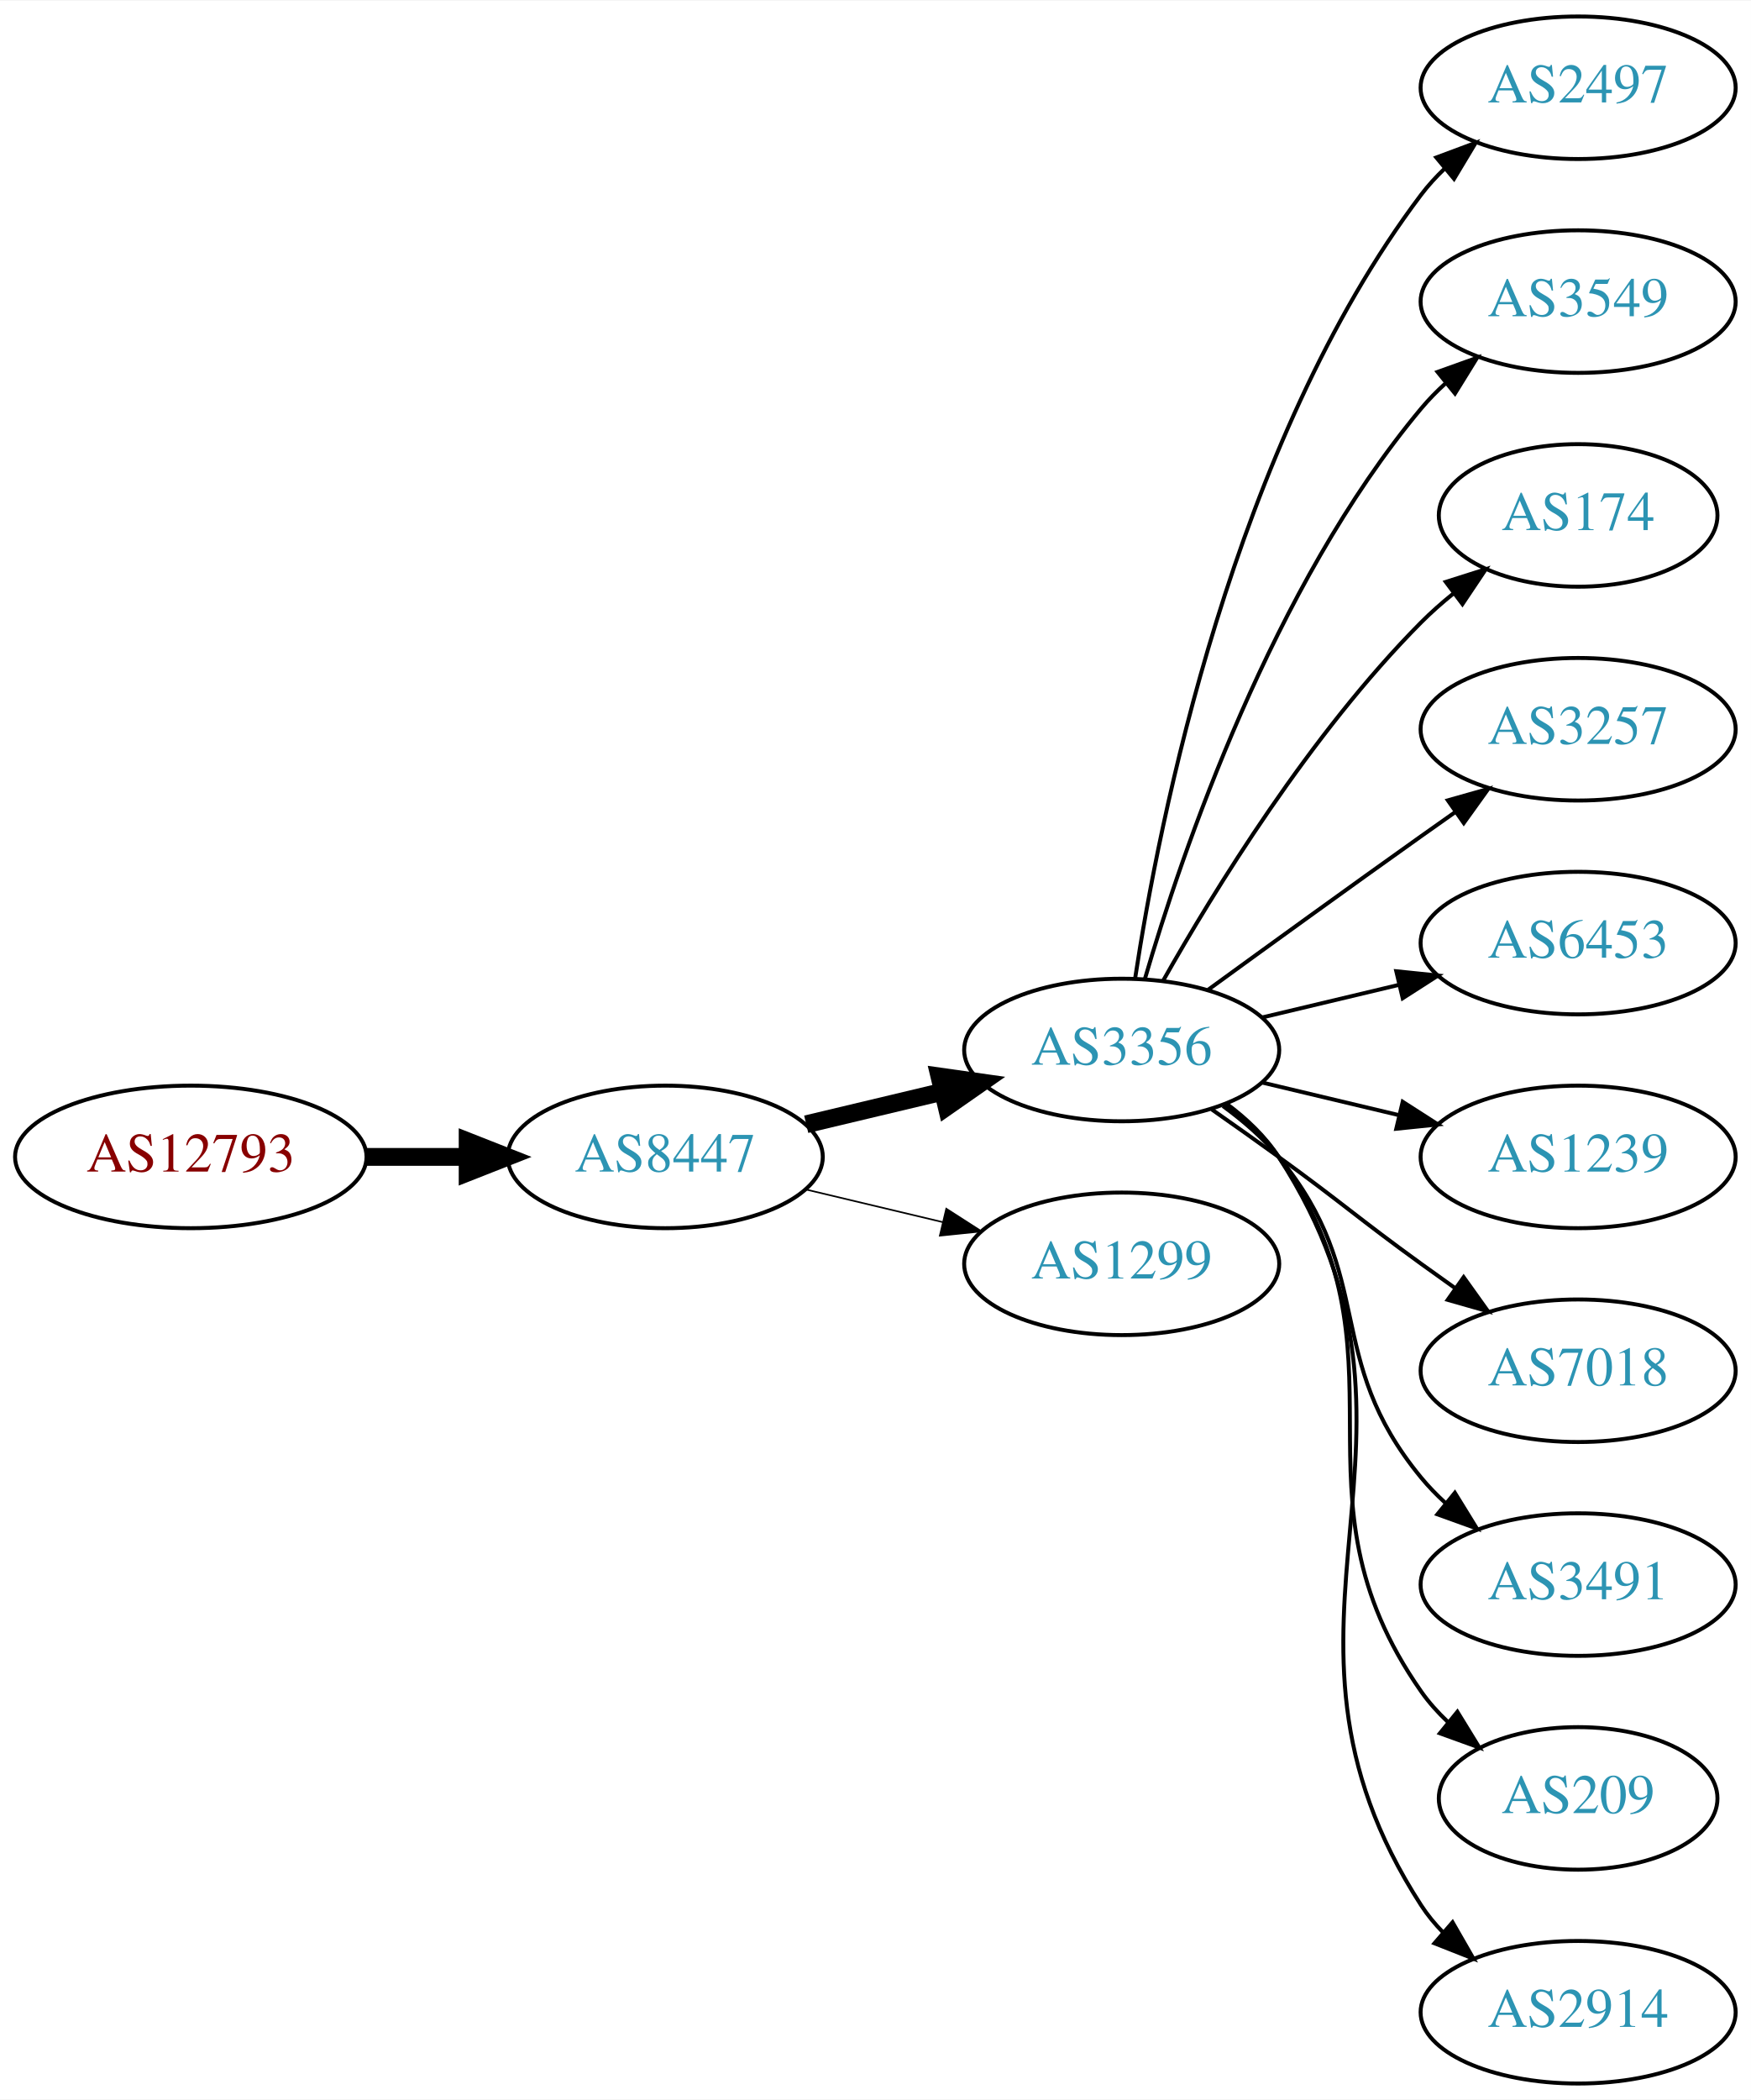
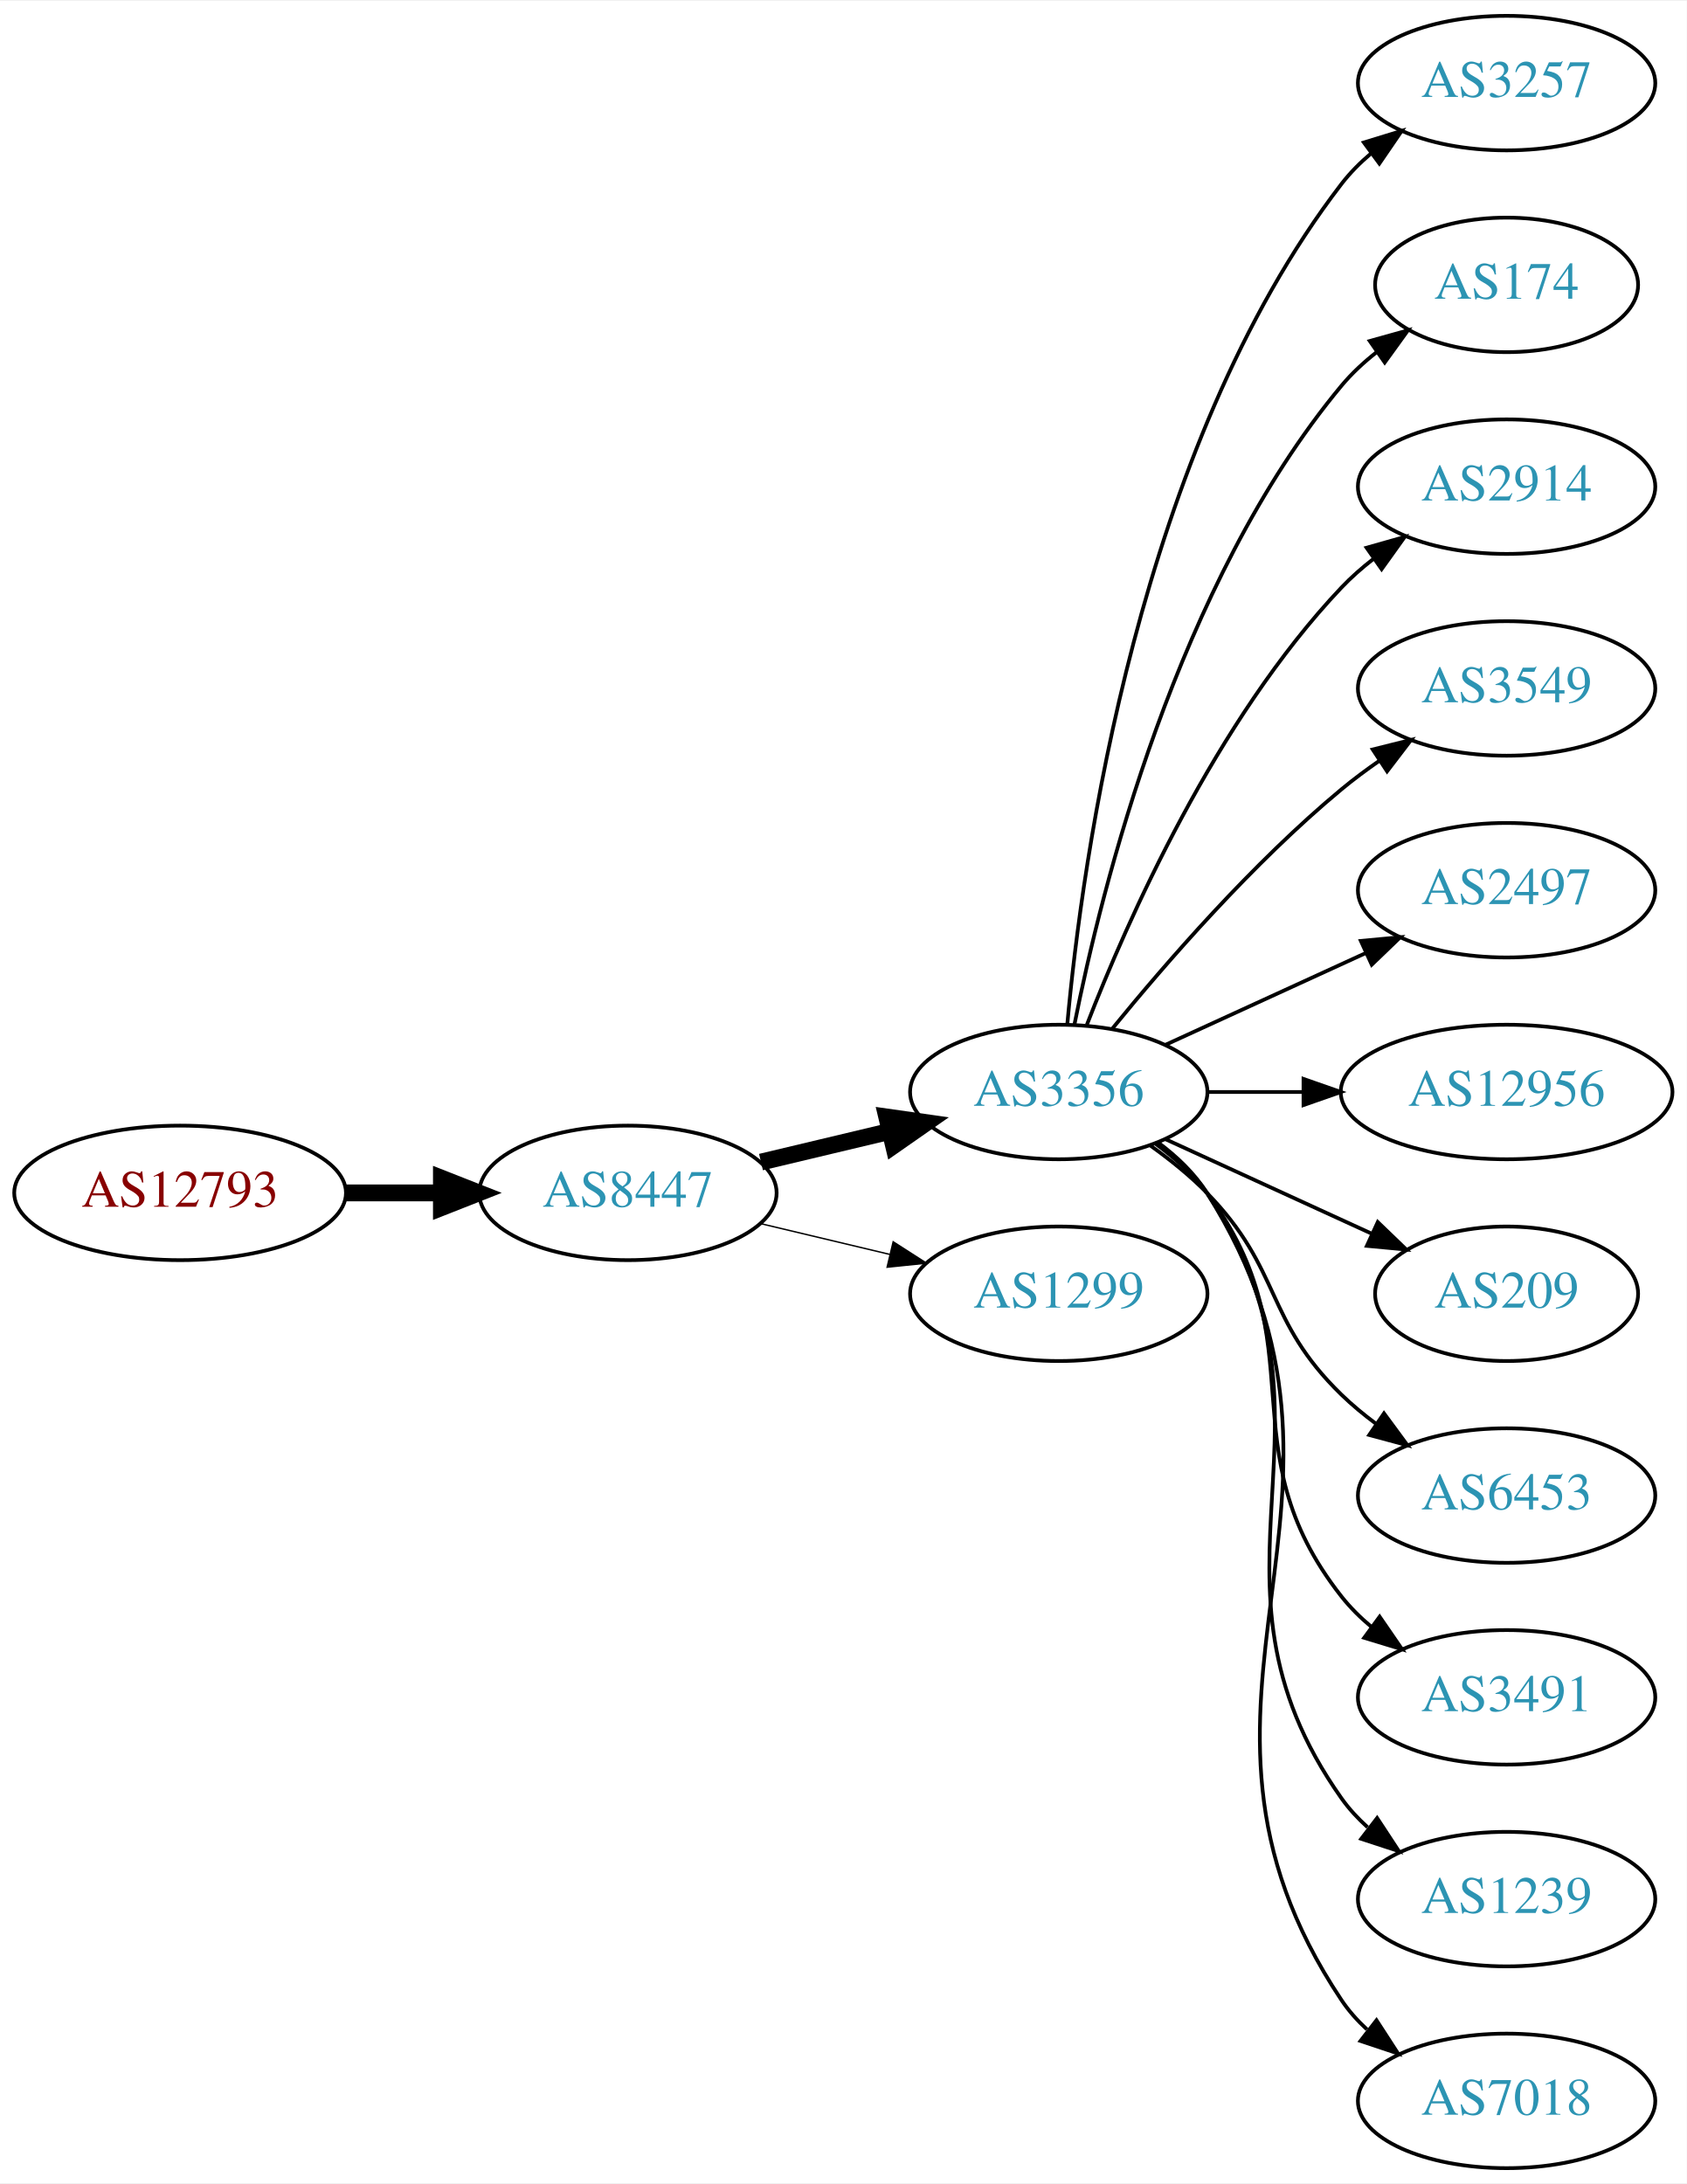
- <svg xmlns="http://www.w3.org/2000/svg" xmlns:xlink="http://www.w3.org/1999/xlink" width="442pt" height="530pt" viewBox="0.00 0.00 442.27 530.00">
-   <g id="graph0" class="graph" transform="scale(1 1) rotate(0) translate(4 526)">
-     <polygon fill="white" stroke="none" points="-4,4 -4,-526 438.271,-526 438.271,4 -4,4" />
+ <svg xmlns="http://www.w3.org/2000/svg" xmlns:xlink="http://www.w3.org/1999/xlink" width="451pt" height="584pt" viewBox="0.00 0.00 451.37 584.00">
+   <g id="graph0" class="graph" transform="scale(1 1) rotate(0) translate(4 580)">
+     <polygon fill="white" stroke="none" points="-4,4 -4,-580 447.37,-580 447.37,4 -4,4" />
    <g id="node1" class="node">
      <g id="a_node1">
        <a xlink:href="/asn/12793" xlink:title="AS12793 ~ A1 Telekom Austria AG [AT]">
-           <ellipse fill="#ffffff" stroke="black" cx="44.196" cy="-234" rx="44.393" ry="18" />
-           <text text-anchor="middle" x="44.196" y="-230.3" font-family="Times,serif" font-size="14.00" fill="#880000">AS12793</text>
+           <ellipse fill="#ffffff" stroke="black" cx="44.196" cy="-261" rx="44.393" ry="18" />
+           <text text-anchor="middle" x="44.196" y="-257.3" font-family="Times,serif" font-size="14.00" fill="#880000">AS12793</text>
        </a>
      </g>
    </g>
    <g id="node2" class="node">
      <g id="a_node2">
        <a xlink:href="/asn/8447" xlink:title="AS8447 ~ A1 Telekom Austria AG [AT]">
-           <ellipse fill="#ffffff" stroke="black" cx="164.039" cy="-234" rx="39.794" ry="18" />
-           <text text-anchor="middle" x="164.039" y="-230.3" font-family="Times,serif" font-size="14.00" fill="#2c94b3">AS8447</text>
+           <ellipse fill="#ffffff" stroke="black" cx="164.039" cy="-261" rx="39.794" ry="18" />
+           <text text-anchor="middle" x="164.039" y="-257.3" font-family="Times,serif" font-size="14.00" fill="#2c94b3">AS8447</text>
        </a>
      </g>
    </g>
    <g id="edge1" class="edge">
-       <path fill="none" stroke="black" stroke-width="4.5" d="M88.407,-234C96.72,-234 105.482,-234 113.965,-234" />
-       <polygon fill="black" stroke="black" stroke-width="4.5" points="114.123,-237.938 124.123,-234 114.123,-230.063 114.123,-237.938" />
+       <path fill="none" stroke="black" stroke-width="4.5" d="M88.407,-261C96.72,-261 105.482,-261 113.965,-261" />
+       <polygon fill="black" stroke="black" stroke-width="4.5" points="114.123,-264.938 124.123,-261 114.123,-257.063 114.123,-264.938" />
    </g>
    <g id="node3" class="node">
      <g id="a_node3">
        <a xlink:href="/asn/3356" xlink:title="AS3356 ~ Level 3 Parent, LLC [US]">
-           <ellipse fill="#ffffff" stroke="black" cx="279.332" cy="-261" rx="39.794" ry="18" />
-           <text text-anchor="middle" x="279.332" y="-257.3" font-family="Times,serif" font-size="14.00" fill="#2c94b3">AS3356</text>
+           <ellipse fill="#ffffff" stroke="black" cx="279.332" cy="-288" rx="39.794" ry="18" />
+           <text text-anchor="middle" x="279.332" y="-284.3" font-family="Times,serif" font-size="14.00" fill="#2c94b3">AS3356</text>
        </a>
      </g>
    </g>
    <g id="edge2" class="edge">
-       <path fill="none" stroke="black" stroke-width="4.5" d="M199.646,-242.248C210.517,-244.838 222.671,-247.735 234.114,-250.462" />
-       <polygon fill="black" stroke="black" stroke-width="4.5" points="233.296,-254.315 243.936,-252.803 235.122,-246.654 233.296,-254.315" />
+       <path fill="none" stroke="black" stroke-width="4.5" d="M199.646,-269.248C210.517,-271.838 222.671,-274.735 234.114,-277.462" />
+       <polygon fill="black" stroke="black" stroke-width="4.5" points="233.296,-281.315 243.936,-279.803 235.122,-273.654 233.296,-281.315" />
    </g>
    <g id="node4" class="node">
      <g id="a_node4">
        <a xlink:href="/asn/1299" xlink:title="AS1299 ~ Telia Carrier [EU]">
-           <ellipse fill="#ffffff" stroke="black" cx="279.332" cy="-207" rx="39.794" ry="18" />
-           <text text-anchor="middle" x="279.332" y="-203.3" font-family="Times,serif" font-size="14.00" fill="#2c94b3">AS1299</text>
+           <ellipse fill="#ffffff" stroke="black" cx="279.332" cy="-234" rx="39.794" ry="18" />
+           <text text-anchor="middle" x="279.332" y="-230.3" font-family="Times,serif" font-size="14.00" fill="#2c94b3">AS1299</text>
        </a>
      </g>
    </g>
    <g id="edge3" class="edge">
-       <path fill="none" stroke="black" stroke-width="0.409" d="M199.646,-225.752C210.517,-223.162 222.671,-220.265 234.114,-217.538" />
-       <polygon fill="black" stroke="black" stroke-width="0.409" points="235.02,-220.92 243.936,-215.197 233.397,-214.111 235.02,-220.92" />
+       <path fill="none" stroke="black" stroke-width="0.375" d="M199.646,-252.752C210.517,-250.162 222.671,-247.265 234.114,-244.538" />
+       <polygon fill="black" stroke="black" stroke-width="0.375" points="235.02,-247.92 243.936,-242.197 233.397,-241.111 235.02,-247.92" />
    </g>
    <g id="node5" class="node">
      <g id="a_node5">
-         <a xlink:href="/asn/2497" xlink:title="AS2497 ~ Internet Initiative Japan Inc. [JP]">
-           <ellipse fill="#ffffff" stroke="black" cx="394.625" cy="-504" rx="39.794" ry="18" />
-           <text text-anchor="middle" x="394.625" y="-500.3" font-family="Times,serif" font-size="14.00" fill="#2c94b3">AS2497</text>
+         <a xlink:href="/asn/3257" xlink:title="AS3257 ~ GTT [DE]">
+           <ellipse fill="#ffffff" stroke="black" cx="399.174" cy="-558" rx="39.794" ry="18" />
+           <text text-anchor="middle" x="399.174" y="-554.3" font-family="Times,serif" font-size="14.00" fill="#2c94b3">AS3257</text>
        </a>
      </g>
    </g>
    <g id="edge4" class="edge">
-       <path fill="none" stroke="black" d="M282.708,-278.986C288.682,-318.422 307.393,-413.995 354.978,-477 356.735,-479.327 358.752,-481.529 360.922,-483.596" />
-       <polygon fill="black" stroke="black" points="358.806,-486.389 368.734,-490.088 363.28,-481.005 358.806,-486.389" />
+       <path fill="none" stroke="black" d="M281.616,-306.117C285.514,-349.332 300.531,-460.131 354.978,-531 357.268,-533.981 359.988,-536.716 362.932,-539.205" />
+       <polygon fill="black" stroke="black" points="360.979,-542.113 371.109,-545.218 365.126,-536.473 360.979,-542.113" />
    </g>
    <g id="node6" class="node">
      <g id="a_node6">
-         <a xlink:href="/asn/3549" xlink:title="AS3549 ~ Level 3 Parent, LLC [US]">
-           <ellipse fill="#ffffff" stroke="black" cx="394.625" cy="-450" rx="39.794" ry="18" />
-           <text text-anchor="middle" x="394.625" y="-446.3" font-family="Times,serif" font-size="14.00" fill="#2c94b3">AS3549</text>
+         <a xlink:href="/asn/174" xlink:title="AS174 ~ Cogent Communications [US]">
+           <ellipse fill="#ffffff" stroke="black" cx="399.174" cy="-504" rx="35.194" ry="18" />
+           <text text-anchor="middle" x="399.174" y="-500.3" font-family="Times,serif" font-size="14.00" fill="#2c94b3">AS174</text>
        </a>
      </g>
    </g>
    <g id="edge5" class="edge">
-       <path fill="none" stroke="black" d="M285.206,-279.002C294.52,-310.844 317.336,-377.981 354.978,-423 356.848,-425.237 358.947,-427.374 361.173,-429.396" />
-       <polygon fill="black" stroke="black" points="359.116,-432.234 369.092,-435.804 363.52,-426.793 359.116,-432.234" />
+       <path fill="none" stroke="black" d="M283.53,-306.073C290.694,-342.141 310.968,-424.125 354.978,-477 357.715,-480.288 360.96,-483.298 364.423,-486.017" />
+       <polygon fill="black" stroke="black" points="362.558,-488.983 372.764,-491.827 366.56,-483.239 362.558,-488.983" />
    </g>
    <g id="node7" class="node">
      <g id="a_node7">
-         <a xlink:href="/asn/174" xlink:title="AS174 ~ Cogent Communications [US]">
-           <ellipse fill="#ffffff" stroke="black" cx="394.625" cy="-396" rx="35.194" ry="18" />
-           <text text-anchor="middle" x="394.625" y="-392.3" font-family="Times,serif" font-size="14.00" fill="#2c94b3">AS174</text>
+         <a xlink:href="/asn/2914" xlink:title="AS2914 ~ NTT America, Inc. [US]">
+           <ellipse fill="#ffffff" stroke="black" cx="399.174" cy="-450" rx="39.794" ry="18" />
+           <text text-anchor="middle" x="399.174" y="-446.3" font-family="Times,serif" font-size="14.00" fill="#2c94b3">AS2914</text>
        </a>
      </g>
    </g>
    <g id="edge6" class="edge">
-       <path fill="none" stroke="black" d="M289.791,-278.49C302.573,-301.096 327.005,-340.886 354.978,-369 357.478,-371.513 360.239,-373.949 363.1,-376.261" />
-       <polygon fill="black" stroke="black" points="361.198,-379.21 371.297,-382.413 365.401,-373.611 361.198,-379.21" />
+       <path fill="none" stroke="black" d="M286.855,-305.994C297.605,-333.728 321.262,-387.429 354.978,-423 357.564,-425.728 360.481,-428.294 363.55,-430.677" />
+       <polygon fill="black" stroke="black" points="361.704,-433.658 371.898,-436.543 365.728,-427.93 361.704,-433.658" />
    </g>
    <g id="node8" class="node">
      <g id="a_node8">
-         <a xlink:href="/asn/3257" xlink:title="AS3257 ~ GTT [DE]">
-           <ellipse fill="#ffffff" stroke="black" cx="394.625" cy="-342" rx="39.794" ry="18" />
-           <text text-anchor="middle" x="394.625" y="-338.3" font-family="Times,serif" font-size="14.00" fill="#2c94b3">AS3257</text>
+         <a xlink:href="/asn/3549" xlink:title="AS3549 ~ Level 3 Parent, LLC [US]">
+           <ellipse fill="#ffffff" stroke="black" cx="399.174" cy="-396" rx="39.794" ry="18" />
+           <text text-anchor="middle" x="399.174" y="-392.3" font-family="Times,serif" font-size="14.00" fill="#2c94b3">AS3549</text>
        </a>
      </g>
    </g>
    <g id="edge7" class="edge">
-       <path fill="none" stroke="black" d="M301.18,-276.222C316.114,-287.091 336.727,-302.025 354.978,-315 357.799,-317.005 360.742,-319.085 363.69,-321.159" />
-       <polygon fill="black" stroke="black" points="361.717,-324.05 371.914,-326.926 365.736,-318.319 361.717,-324.05" />
+       <path fill="none" stroke="black" d="M293.751,-305.065C307.865,-322.375 331.28,-349.345 354.978,-369 358.194,-371.668 361.695,-374.27 365.265,-376.741" />
+       <polygon fill="black" stroke="black" points="363.343,-379.666 373.622,-382.236 367.189,-373.817 363.343,-379.666" />
    </g>
    <g id="node9" class="node">
      <g id="a_node9">
-         <a xlink:href="/asn/6453" xlink:title="AS6453 ~ TATA COMMUNICATIONS (AMERICA) INC [US]">
-           <ellipse fill="#ffffff" stroke="black" cx="394.625" cy="-288" rx="39.794" ry="18" />
-           <text text-anchor="middle" x="394.625" y="-284.3" font-family="Times,serif" font-size="14.00" fill="#2c94b3">AS6453</text>
+         <a xlink:href="/asn/2497" xlink:title="AS2497 ~ Internet Initiative Japan Inc. [JP]">
+           <ellipse fill="#ffffff" stroke="black" cx="399.174" cy="-342" rx="39.794" ry="18" />
+           <text text-anchor="middle" x="399.174" y="-338.3" font-family="Times,serif" font-size="14.00" fill="#2c94b3">AS2497</text>
        </a>
      </g>
    </g>
    <g id="edge8" class="edge">
-       <path fill="none" stroke="black" d="M314.939,-269.248C325.81,-271.838 337.964,-274.735 349.407,-277.462" />
-       <polygon fill="black" stroke="black" points="348.69,-280.889 359.229,-279.803 350.313,-274.08 348.69,-280.889" />
+       <path fill="none" stroke="black" d="M307.96,-300.661C323.917,-307.973 344.188,-317.261 361.471,-325.181" />
+       <polygon fill="black" stroke="black" points="360.169,-328.435 370.718,-329.419 363.085,-322.071 360.169,-328.435" />
    </g>
    <g id="node10" class="node">
      <g id="a_node10">
-         <a xlink:href="/asn/1239" xlink:title="AS1239 ~ Sprint [US]">
-           <ellipse fill="#ffffff" stroke="black" cx="394.625" cy="-234" rx="39.794" ry="18" />
-           <text text-anchor="middle" x="394.625" y="-230.3" font-family="Times,serif" font-size="14.00" fill="#2c94b3">AS1239</text>
+         <a xlink:href="/asn/12956" xlink:title="AS12956 ~ TELXIUS [ES]">
+           <ellipse fill="#ffffff" stroke="black" cx="399.174" cy="-288" rx="44.393" ry="18" />
+           <text text-anchor="middle" x="399.174" y="-284.3" font-family="Times,serif" font-size="14.00" fill="#2c94b3">AS12956</text>
        </a>
      </g>
    </g>
    <g id="edge9" class="edge">
-       <path fill="none" stroke="black" d="M314.939,-252.752C325.81,-250.162 337.964,-247.265 349.407,-244.538" />
-       <polygon fill="black" stroke="black" points="350.313,-247.92 359.229,-242.197 348.69,-241.111 350.313,-247.92" />
+       <path fill="none" stroke="black" d="M319.244,-288C327.347,-288 336.022,-288 344.548,-288" />
+       <polygon fill="black" stroke="black" points="344.826,-291.5 354.826,-288 344.826,-284.5 344.826,-291.5" />
    </g>
    <g id="node11" class="node">
      <g id="a_node11">
-         <a xlink:href="/asn/7018" xlink:title="AS7018 ~ AT&amp;T Services, Inc. [US]">
-           <ellipse fill="#ffffff" stroke="black" cx="394.625" cy="-180" rx="39.794" ry="18" />
-           <text text-anchor="middle" x="394.625" y="-176.3" font-family="Times,serif" font-size="14.00" fill="#2c94b3">AS7018</text>
+         <a xlink:href="/asn/209" xlink:title="AS209 ~ CenturyLink Communications, LLC [US]">
+           <ellipse fill="#ffffff" stroke="black" cx="399.174" cy="-234" rx="35.194" ry="18" />
+           <text text-anchor="middle" x="399.174" y="-230.3" font-family="Times,serif" font-size="14.00" fill="#2c94b3">AS209</text>
        </a>
      </g>
    </g>
    <g id="edge10" class="edge">
-       <path fill="none" stroke="black" d="M302.089,-245.991C307.623,-242.121 313.542,-237.936 318.978,-234 335.178,-222.271 338.778,-218.729 354.978,-207 357.781,-204.971 360.712,-202.875 363.653,-200.79" />
-       <polygon fill="black" stroke="black" points="365.704,-203.627 371.868,-195.009 361.675,-197.903 365.704,-203.627" />
+       <path fill="none" stroke="black" d="M307.96,-275.339C324.377,-267.817 345.358,-258.202 362.955,-250.139" />
+       <polygon fill="black" stroke="black" points="364.7,-253.189 372.332,-245.842 361.783,-246.826 364.7,-253.189" />
    </g>
    <g id="node12" class="node">
      <g id="a_node12">
-         <a xlink:href="/asn/3491" xlink:title="AS3491 ~ PCCW Global, Inc. [US]">
-           <ellipse fill="#ffffff" stroke="black" cx="394.625" cy="-126" rx="39.794" ry="18" />
-           <text text-anchor="middle" x="394.625" y="-122.3" font-family="Times,serif" font-size="14.00" fill="#2c94b3">AS3491</text>
+         <a xlink:href="/asn/6453" xlink:title="AS6453 ~ TATA COMMUNICATIONS (AMERICA) INC [US]">
+           <ellipse fill="#ffffff" stroke="black" cx="399.174" cy="-180" rx="39.794" ry="18" />
+           <text text-anchor="middle" x="399.174" y="-176.3" font-family="Times,serif" font-size="14.00" fill="#2c94b3">AS6453</text>
        </a>
      </g>
    </g>
    <g id="edge11" class="edge">
-       <path fill="none" stroke="black" d="M304.912,-246.844C310.007,-243.128 315.02,-238.799 318.978,-234 344.043,-203.606 329.913,-183.394 354.978,-153 356.833,-150.75 358.92,-148.604 361.139,-146.576" />
-       <polygon fill="black" stroke="black" points="363.488,-149.177 369.044,-140.156 359.075,-143.744 363.488,-149.177" />
+       <path fill="none" stroke="black" d="M303.926,-273.611C309.182,-269.852 314.513,-265.563 318.978,-261 339.151,-240.383 334.285,-227.094 354.978,-207 357.823,-204.237 360.997,-201.614 364.297,-199.166" />
+       <polygon fill="black" stroke="black" points="366.363,-201.994 372.645,-193.462 362.414,-196.214 366.363,-201.994" />
    </g>
    <g id="node13" class="node">
      <g id="a_node13">
-         <a xlink:href="/asn/209" xlink:title="AS209 ~ CenturyLink Communications, LLC [US]">
-           <ellipse fill="#ffffff" stroke="black" cx="394.625" cy="-72" rx="35.194" ry="18" />
-           <text text-anchor="middle" x="394.625" y="-68.3" font-family="Times,serif" font-size="14.00" fill="#2c94b3">AS209</text>
+         <a xlink:href="/asn/3491" xlink:title="AS3491 ~ PCCW Global, Inc. [US]">
+           <ellipse fill="#ffffff" stroke="black" cx="399.174" cy="-126" rx="39.794" ry="18" />
+           <text text-anchor="middle" x="399.174" y="-122.3" font-family="Times,serif" font-size="14.00" fill="#2c94b3">AS3491</text>
        </a>
      </g>
    </g>
    <g id="edge12" class="edge">
-       <path fill="none" stroke="black" d="M305.491,-247.284C310.555,-243.545 315.411,-239.096 318.978,-234 354.592,-183.131 319.365,-149.869 354.978,-99 356.903,-96.251 359.202,-93.69 361.707,-91.327" />
-       <polygon fill="black" stroke="black" points="364.124,-93.873 369.668,-84.844 359.704,-88.445 364.124,-93.873" />
+       <path fill="none" stroke="black" d="M305.262,-274.118C310.338,-270.389 315.256,-265.984 318.978,-261 349.249,-220.458 323.679,-192.754 354.978,-153 357.303,-150.047 360.047,-147.33 363.006,-144.853" />
+       <polygon fill="black" stroke="black" points="365.199,-147.585 371.203,-138.855 361.065,-141.936 365.199,-147.585" />
    </g>
    <g id="node14" class="node">
      <g id="a_node14">
-         <a xlink:href="/asn/2914" xlink:title="AS2914 ~ NTT America, Inc. [US]">
-           <ellipse fill="#ffffff" stroke="black" cx="394.625" cy="-18" rx="39.794" ry="18" />
-           <text text-anchor="middle" x="394.625" y="-14.3" font-family="Times,serif" font-size="14.00" fill="#2c94b3">AS2914</text>
+         <a xlink:href="/asn/1239" xlink:title="AS1239 ~ Sprint [US]">
+           <ellipse fill="#ffffff" stroke="black" cx="399.174" cy="-72" rx="39.794" ry="18" />
+           <text text-anchor="middle" x="399.174" y="-68.3" font-family="Times,serif" font-size="14.00" fill="#2c94b3">AS1239</text>
        </a>
      </g>
    </g>
    <g id="edge13" class="edge">
-       <path fill="none" stroke="black" d="M305.768,-247.47C310.818,-243.722 315.597,-239.221 318.978,-234 365.453,-162.222 308.503,-116.778 354.978,-45 356.563,-42.553 358.455,-40.263 360.538,-38.136" />
-       <polygon fill="black" stroke="black" points="362.907,-40.715 368.188,-31.53 358.332,-35.416 362.907,-40.715" />
+       <path fill="none" stroke="black" d="M305.651,-274.393C310.707,-270.649 315.518,-266.169 318.978,-261 360.003,-199.706 312.399,-159.225 354.978,-99 356.969,-96.184 359.356,-93.599 361.972,-91.24" />
+       <polygon fill="black" stroke="black" points="364.525,-93.694 370.34,-84.838 360.271,-88.135 364.525,-93.694" />
+     </g>
+     <g id="node15" class="node">
+       <g id="a_node15">
+         <a xlink:href="/asn/7018" xlink:title="AS7018 ~ AT&amp;T Services, Inc. [US]">
+           <ellipse fill="#ffffff" stroke="black" cx="399.174" cy="-18" rx="39.794" ry="18" />
+           <text text-anchor="middle" x="399.174" y="-14.3" font-family="Times,serif" font-size="14.00" fill="#2c94b3">AS7018</text>
+         </a>
+       </g>
+     </g>
+     <g id="edge14" class="edge">
+       <path fill="none" stroke="black" d="M305.858,-274.528C310.903,-270.777 315.658,-266.26 318.978,-261 370.928,-178.7 300.94,-125.944 354.978,-45 356.893,-42.131 359.227,-39.51 361.808,-37.128" />
+       <polygon fill="black" stroke="black" points="364.359,-39.579 370.12,-30.687 360.071,-34.046 364.359,-39.579" />
    </g>
  </g>
</svg>
